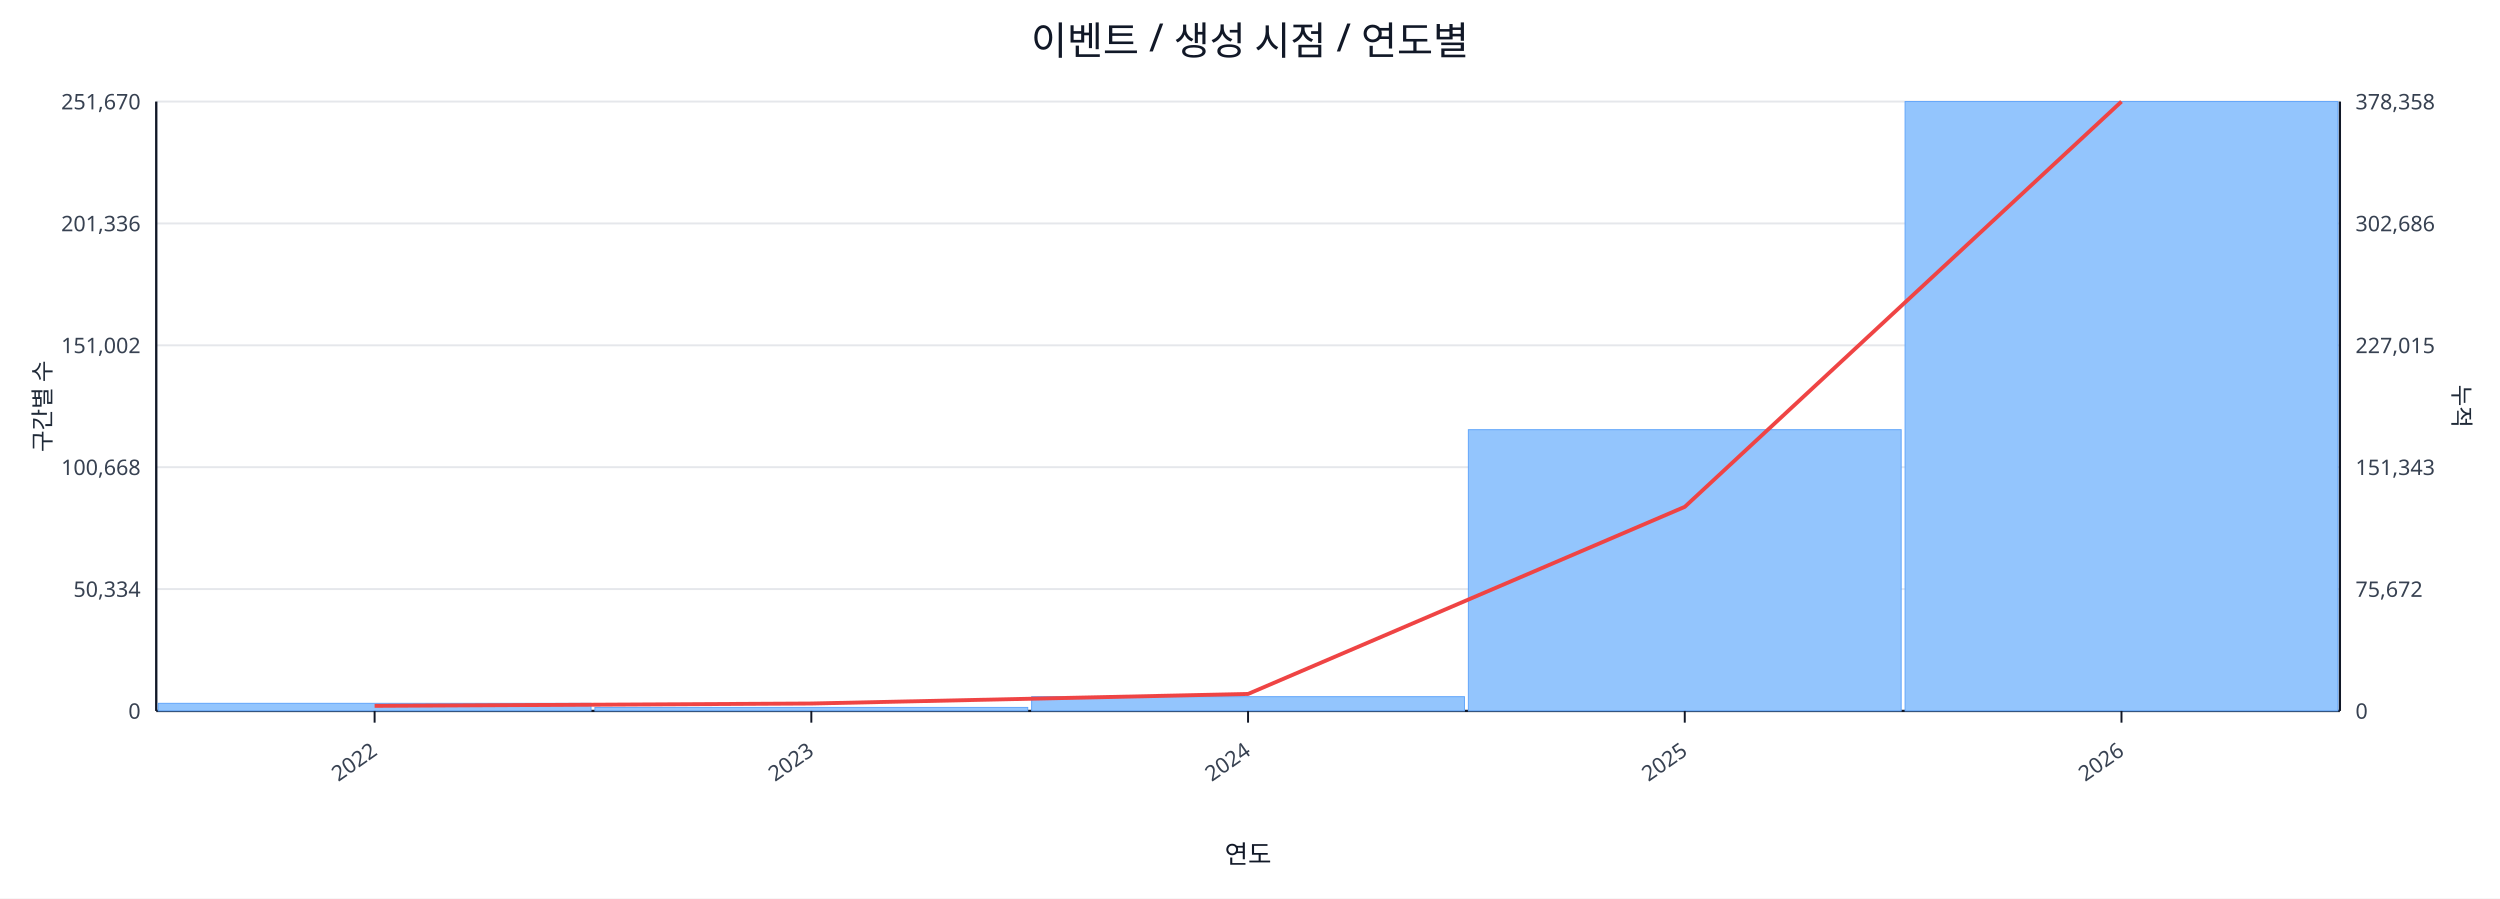
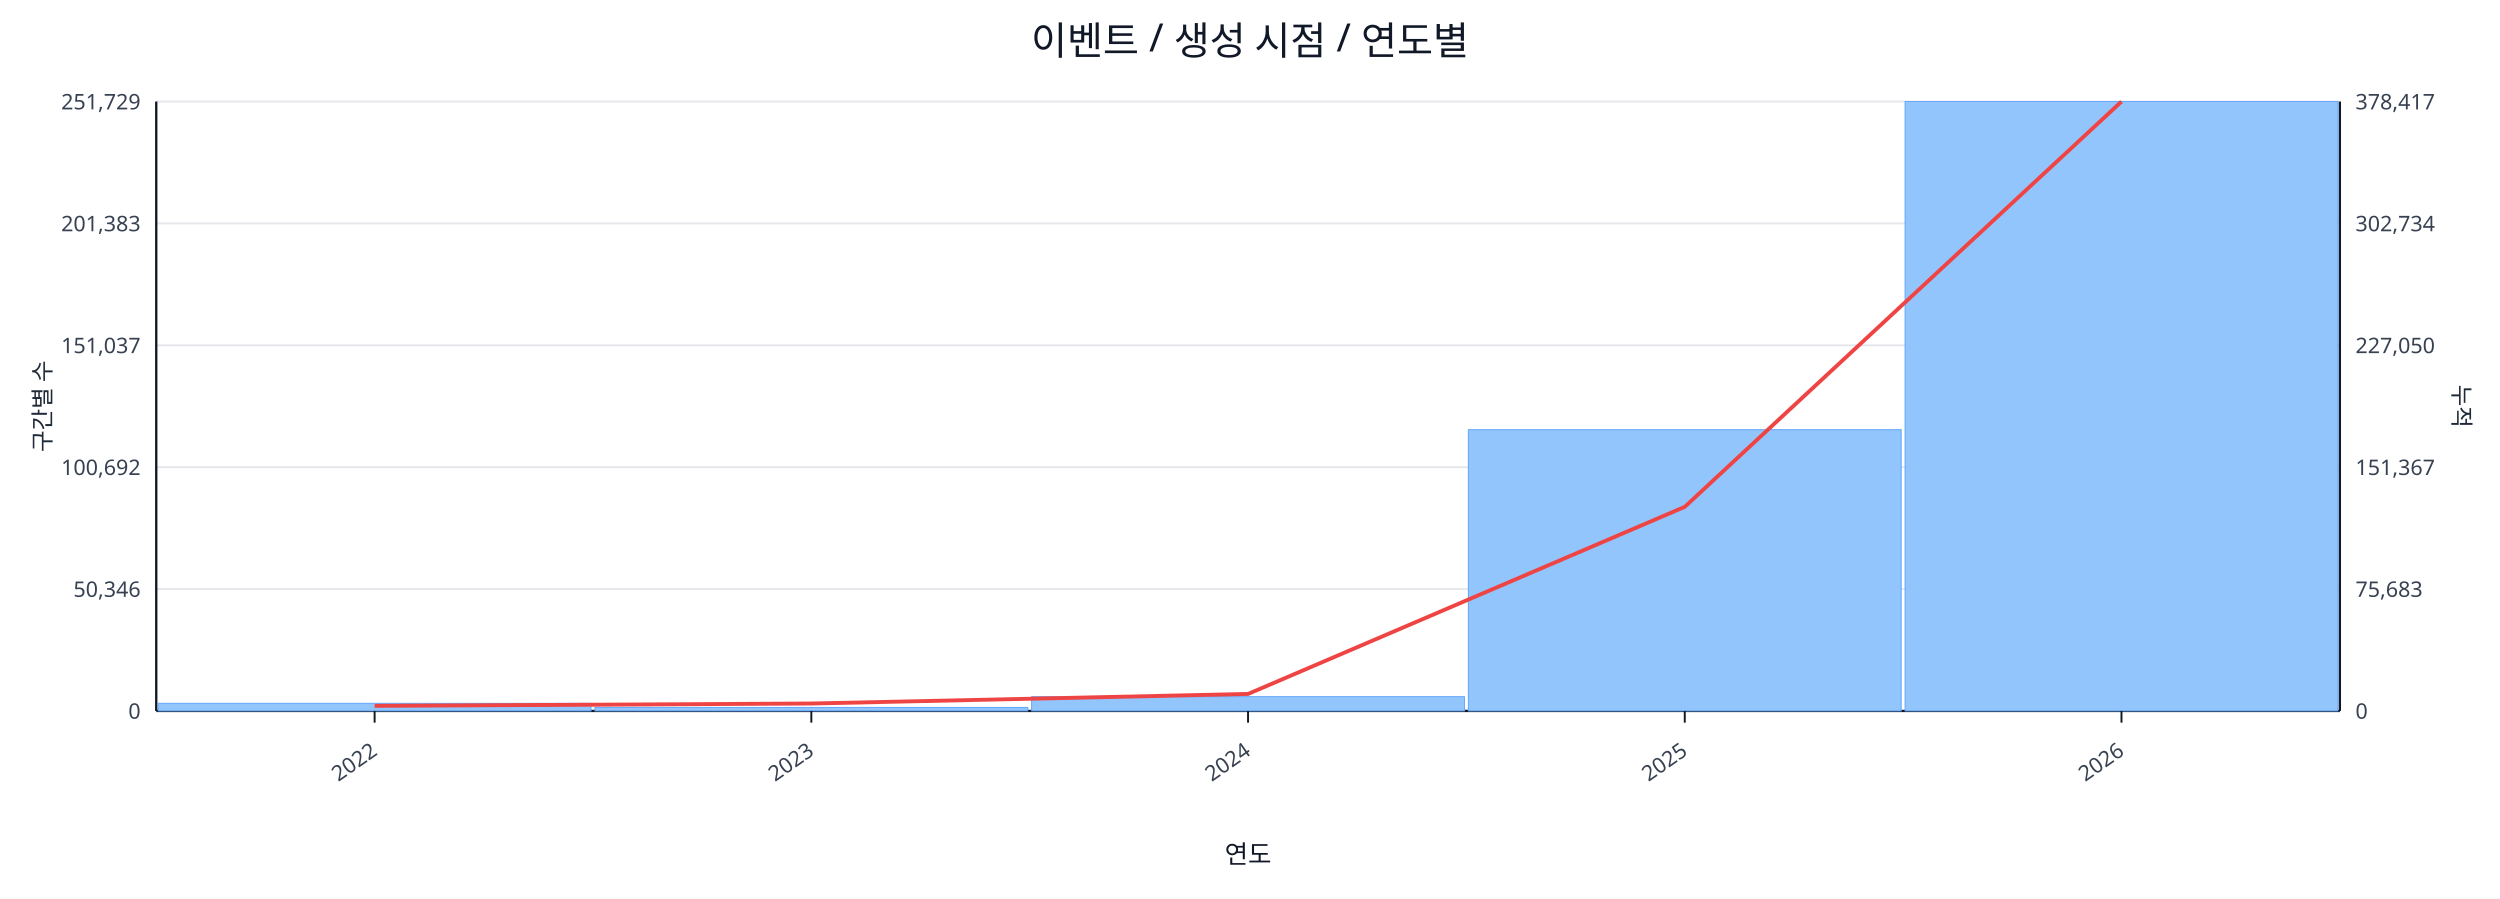
<svg xmlns="http://www.w3.org/2000/svg" width="1280" height="460" viewBox="0 0 1280 460">
  <rect x="0" y="0" width="100%" height="100%" fill="#ffffff" />
  <text x="640.0" y="28" font-size="20" text-anchor="middle" font-family="sans-serif" fill="#111827">이벤트 / 생성 시점 / 연도별</text>
  <line x1="80.0" y1="52.0" x2="1198.0" y2="52.0" stroke="#e5e7eb" stroke-width="1" />
-   <text x="72.0" y="56.0" font-size="11" text-anchor="end" font-family="sans-serif" fill="#374151">251,670</text>
-   <text x="1206.0" y="56.0" font-size="11" text-anchor="start" font-family="sans-serif" fill="#374151">378,358</text>
+   <text x="72.0" y="56.0" font-size="11" text-anchor="end" font-family="sans-serif" fill="#374151">251,729</text>
+   <text x="1206.0" y="56.0" font-size="11" text-anchor="start" font-family="sans-serif" fill="#374151">378,417</text>
  <line x1="80.0" y1="114.4" x2="1198.0" y2="114.4" stroke="#e5e7eb" stroke-width="1" />
-   <text x="72.0" y="118.4" font-size="11" text-anchor="end" font-family="sans-serif" fill="#374151">201,336</text>
-   <text x="1206.0" y="118.4" font-size="11" text-anchor="start" font-family="sans-serif" fill="#374151">302,686</text>
+   <text x="72.0" y="118.4" font-size="11" text-anchor="end" font-family="sans-serif" fill="#374151">201,383</text>
+   <text x="1206.0" y="118.4" font-size="11" text-anchor="start" font-family="sans-serif" fill="#374151">302,734</text>
  <line x1="80.0" y1="176.8" x2="1198.0" y2="176.8" stroke="#e5e7eb" stroke-width="1" />
-   <text x="72.0" y="180.8" font-size="11" text-anchor="end" font-family="sans-serif" fill="#374151">151,002</text>
-   <text x="1206.0" y="180.8" font-size="11" text-anchor="start" font-family="sans-serif" fill="#374151">227,015</text>
+   <text x="72.0" y="180.8" font-size="11" text-anchor="end" font-family="sans-serif" fill="#374151">151,037</text>
+   <text x="1206.0" y="180.8" font-size="11" text-anchor="start" font-family="sans-serif" fill="#374151">227,050</text>
  <line x1="80.0" y1="239.2" x2="1198.0" y2="239.2" stroke="#e5e7eb" stroke-width="1" />
-   <text x="72.0" y="243.2" font-size="11" text-anchor="end" font-family="sans-serif" fill="#374151">100,668</text>
-   <text x="1206.0" y="243.2" font-size="11" text-anchor="start" font-family="sans-serif" fill="#374151">151,343</text>
+   <text x="72.0" y="243.2" font-size="11" text-anchor="end" font-family="sans-serif" fill="#374151">100,692</text>
+   <text x="1206.0" y="243.2" font-size="11" text-anchor="start" font-family="sans-serif" fill="#374151">151,367</text>
  <line x1="80.0" y1="301.6" x2="1198.0" y2="301.6" stroke="#e5e7eb" stroke-width="1" />
-   <text x="72.0" y="305.6" font-size="11" text-anchor="end" font-family="sans-serif" fill="#374151">50,334</text>
-   <text x="1206.0" y="305.6" font-size="11" text-anchor="start" font-family="sans-serif" fill="#374151">75,672</text>
+   <text x="72.0" y="305.6" font-size="11" text-anchor="end" font-family="sans-serif" fill="#374151">50,346</text>
+   <text x="1206.0" y="305.6" font-size="11" text-anchor="start" font-family="sans-serif" fill="#374151">75,683</text>
  <line x1="80.0" y1="364.0" x2="1198.0" y2="364.0" stroke="#e5e7eb" stroke-width="1" />
  <text x="72.0" y="368.0" font-size="11" text-anchor="end" font-family="sans-serif" fill="#374151">0</text>
  <text x="1206.0" y="368.0" font-size="11" text-anchor="start" font-family="sans-serif" fill="#374151">0</text>
  <line x1="80.0" y1="364.0" x2="1198.0" y2="364.0" stroke="#111827" stroke-width="1.2" />
  <line x1="80.0" y1="52.0" x2="80.0" y2="364.0" stroke="#111827" stroke-width="1.2" />
  <line x1="1198.0" y1="52.0" x2="1198.0" y2="364.0" stroke="#111827" stroke-width="1.2" />
  <rect x="81.0" y="360.1" width="221.6" height="3.9" fill="#93c5fd" stroke="#60a5fa" stroke-width="0.5" />
  <rect x="304.6" y="362.2" width="221.6" height="1.8" fill="#93c5fd" stroke="#60a5fa" stroke-width="0.5" />
  <rect x="528.2" y="356.7" width="221.6" height="7.3" fill="#93c5fd" stroke="#60a5fa" stroke-width="0.5" />
  <rect x="751.8" y="220.0" width="221.6" height="144.0" fill="#93c5fd" stroke="#60a5fa" stroke-width="0.5" />
  <rect x="975.4" y="52.0" width="221.6" height="312.0" fill="#93c5fd" stroke="#60a5fa" stroke-width="0.5" />
  <polyline fill="none" stroke="#ef4444" stroke-width="2" points="191.8,361.4 415.4,360.2 639.0,355.3 862.6,259.5 1086.2,52.0" />
  <line x1="191.8" y1="364.0" x2="191.8" y2="370.0" stroke="#111827" stroke-width="1" />
  <text x="193.8" y="386.0" font-size="11" text-anchor="end" transform="rotate(-35 193.8 386.0)" font-family="sans-serif" fill="#374151">2022</text>
  <line x1="415.4" y1="364.0" x2="415.4" y2="370.0" stroke="#111827" stroke-width="1" />
  <text x="417.4" y="386.0" font-size="11" text-anchor="end" transform="rotate(-35 417.4 386.0)" font-family="sans-serif" fill="#374151">2023</text>
  <line x1="639.0" y1="364.0" x2="639.0" y2="370.0" stroke="#111827" stroke-width="1" />
  <text x="641.0" y="386.0" font-size="11" text-anchor="end" transform="rotate(-35 641.0 386.0)" font-family="sans-serif" fill="#374151">2024</text>
  <line x1="862.6" y1="364.0" x2="862.6" y2="370.0" stroke="#111827" stroke-width="1" />
  <text x="864.6" y="386.0" font-size="11" text-anchor="end" transform="rotate(-35 864.6 386.0)" font-family="sans-serif" fill="#374151">2025</text>
  <line x1="1086.2" y1="364.0" x2="1086.2" y2="370.0" stroke="#111827" stroke-width="1" />
  <text x="1088.2" y="386.0" font-size="11" text-anchor="end" transform="rotate(-35 1088.2 386.0)" font-family="sans-serif" fill="#374151">2026</text>
  <text x="26" y="208.0" font-size="12" transform="rotate(-90 26 208.0)" text-anchor="middle" font-family="sans-serif" fill="#1f2937">구간별 수</text>
  <text x="1256.0" y="208.0" font-size="12" transform="rotate(90 1256.0 208.0)" text-anchor="middle" font-family="sans-serif" fill="#1f2937">누적</text>
  <text x="639.0" y="442.0" font-size="13" text-anchor="middle" font-family="sans-serif" fill="#111827">연도</text>
</svg>
